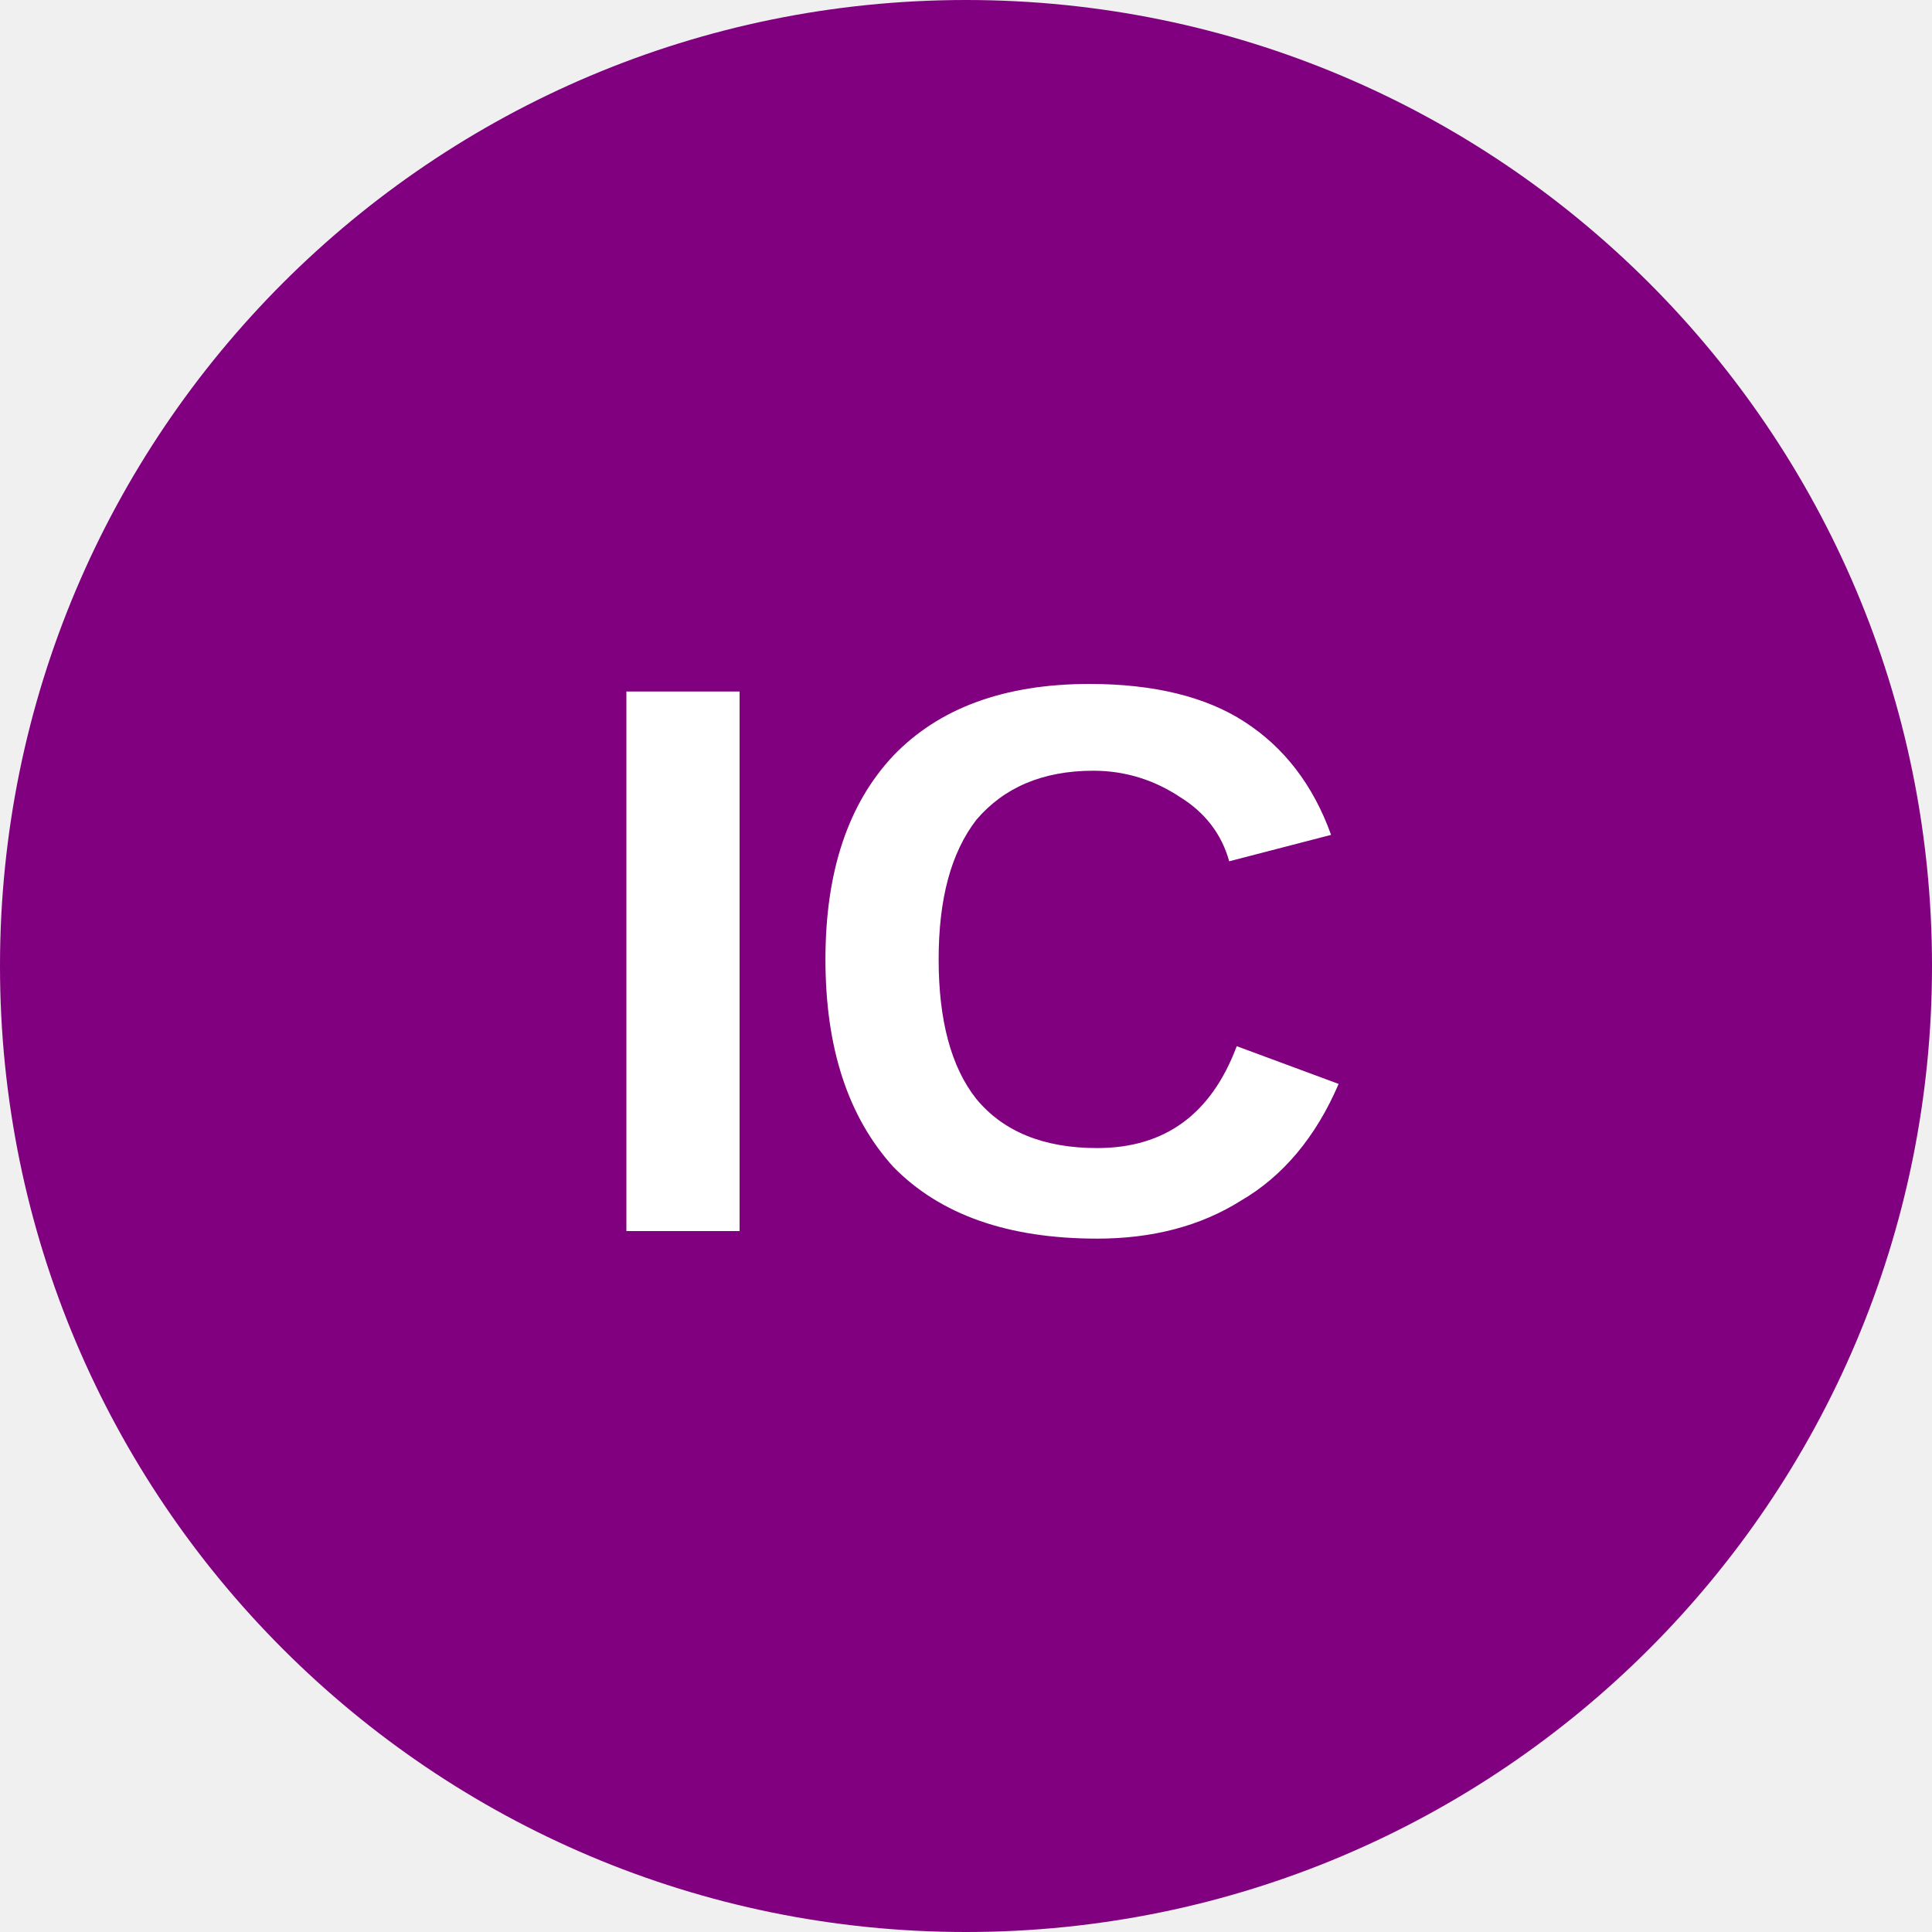
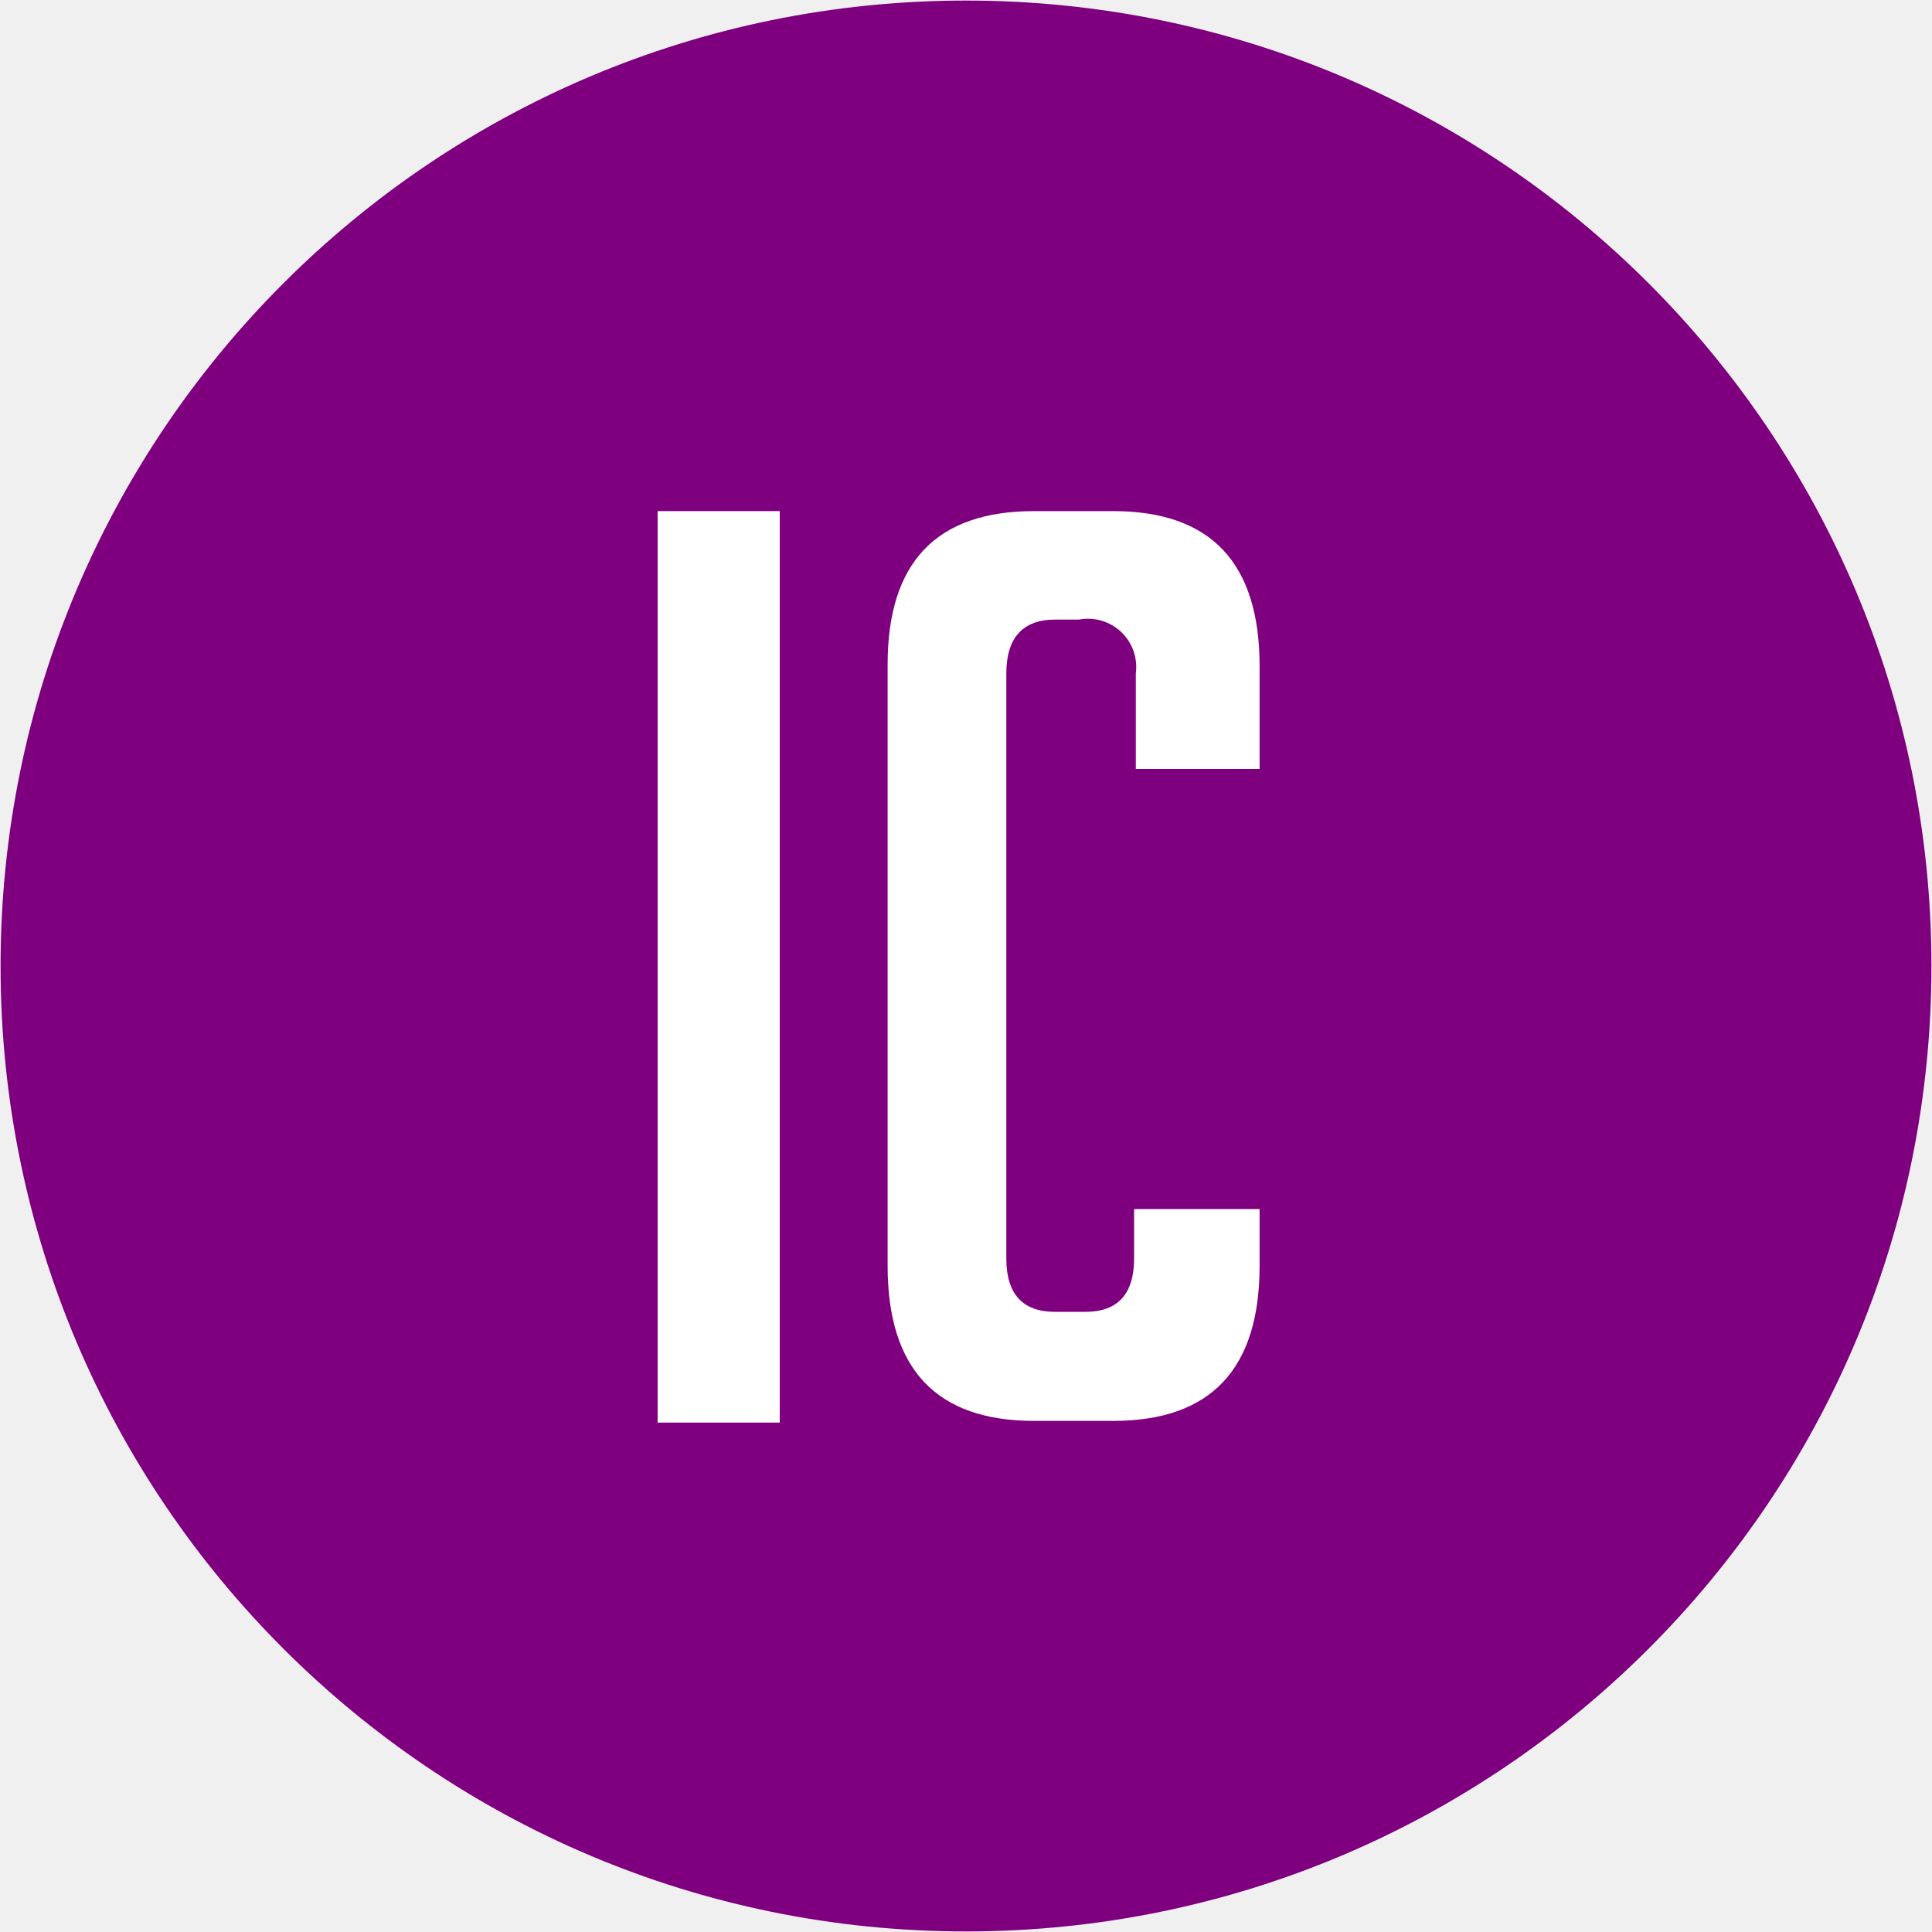
- <svg xmlns="http://www.w3.org/2000/svg" version="1.1" viewBox="0 0 8 8">
-   <circle cx="4" cy="4" r="4" fill="purple" />
-   <text x="4" y="5.1" fill="#ffffff" font-family="Arial" font-size="3.25px" font-weight="700" text-anchor="middle" lengthAdjust="spacingAndGlyphs" textLength="7.2">IC</text>
+ <svg xmlns="http://www.w3.org/2000/svg" id="Layer_1" data-name="Layer 1" viewBox="0 0 34.02 34.02">
+   <defs>
+     <style>.cls-1{fill:#7f007f;}.cls-2{fill:#fff;}</style>
+   </defs>
+   <circle class="cls-1" cx="17.01" cy="17.01" r="17" />
+   <path class="cls-2" d="M11.58,25.05V9h2.15V25.05Z" />
+   <path class="cls-2" d="M22.18,21.29v1q0,2.73-2.58,2.73H18.21q-2.58,0-2.58-2.73V11.7Q15.63,9,18.21,9H19.6q2.58,0,2.58,2.73v1.81H20V11.86a.85.85,0,0,0-1-.95h-.42c-.57,0-.86.32-.86.95v10.3c0,.63.29.94.86.94h.53c.57,0,.86-.31.86-.94v-.87Z" />
</svg>
